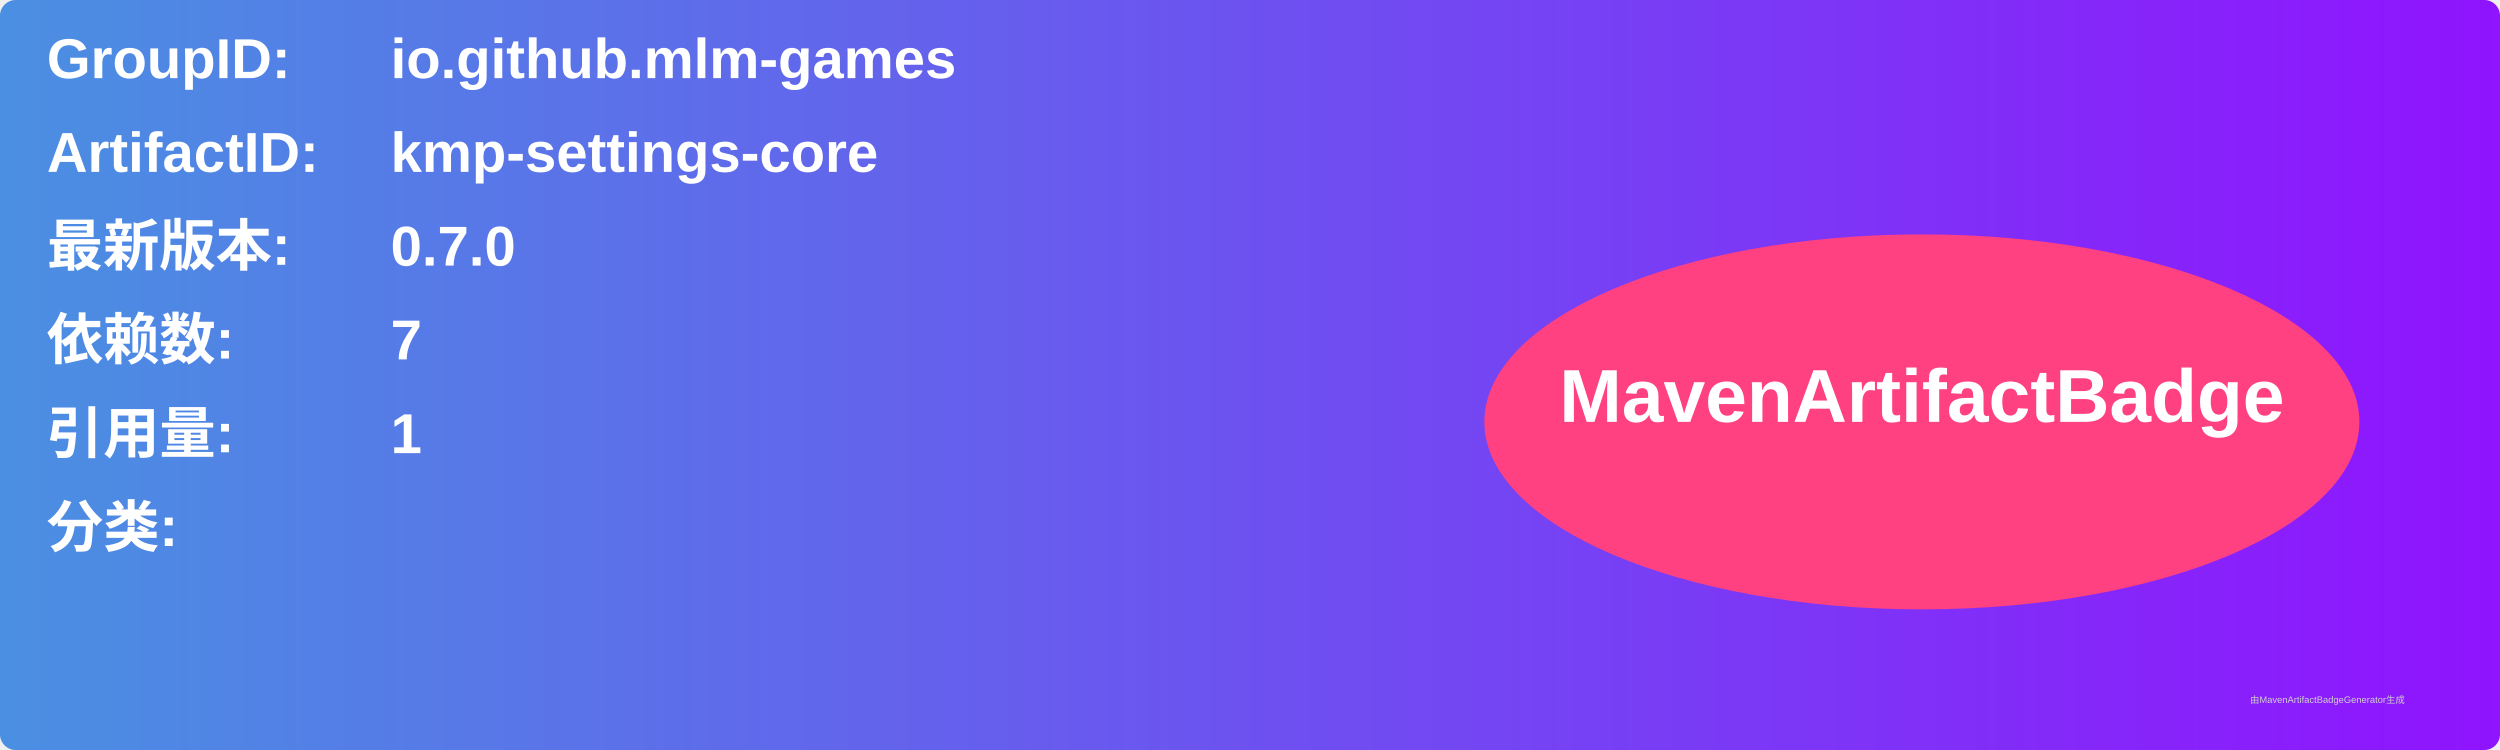
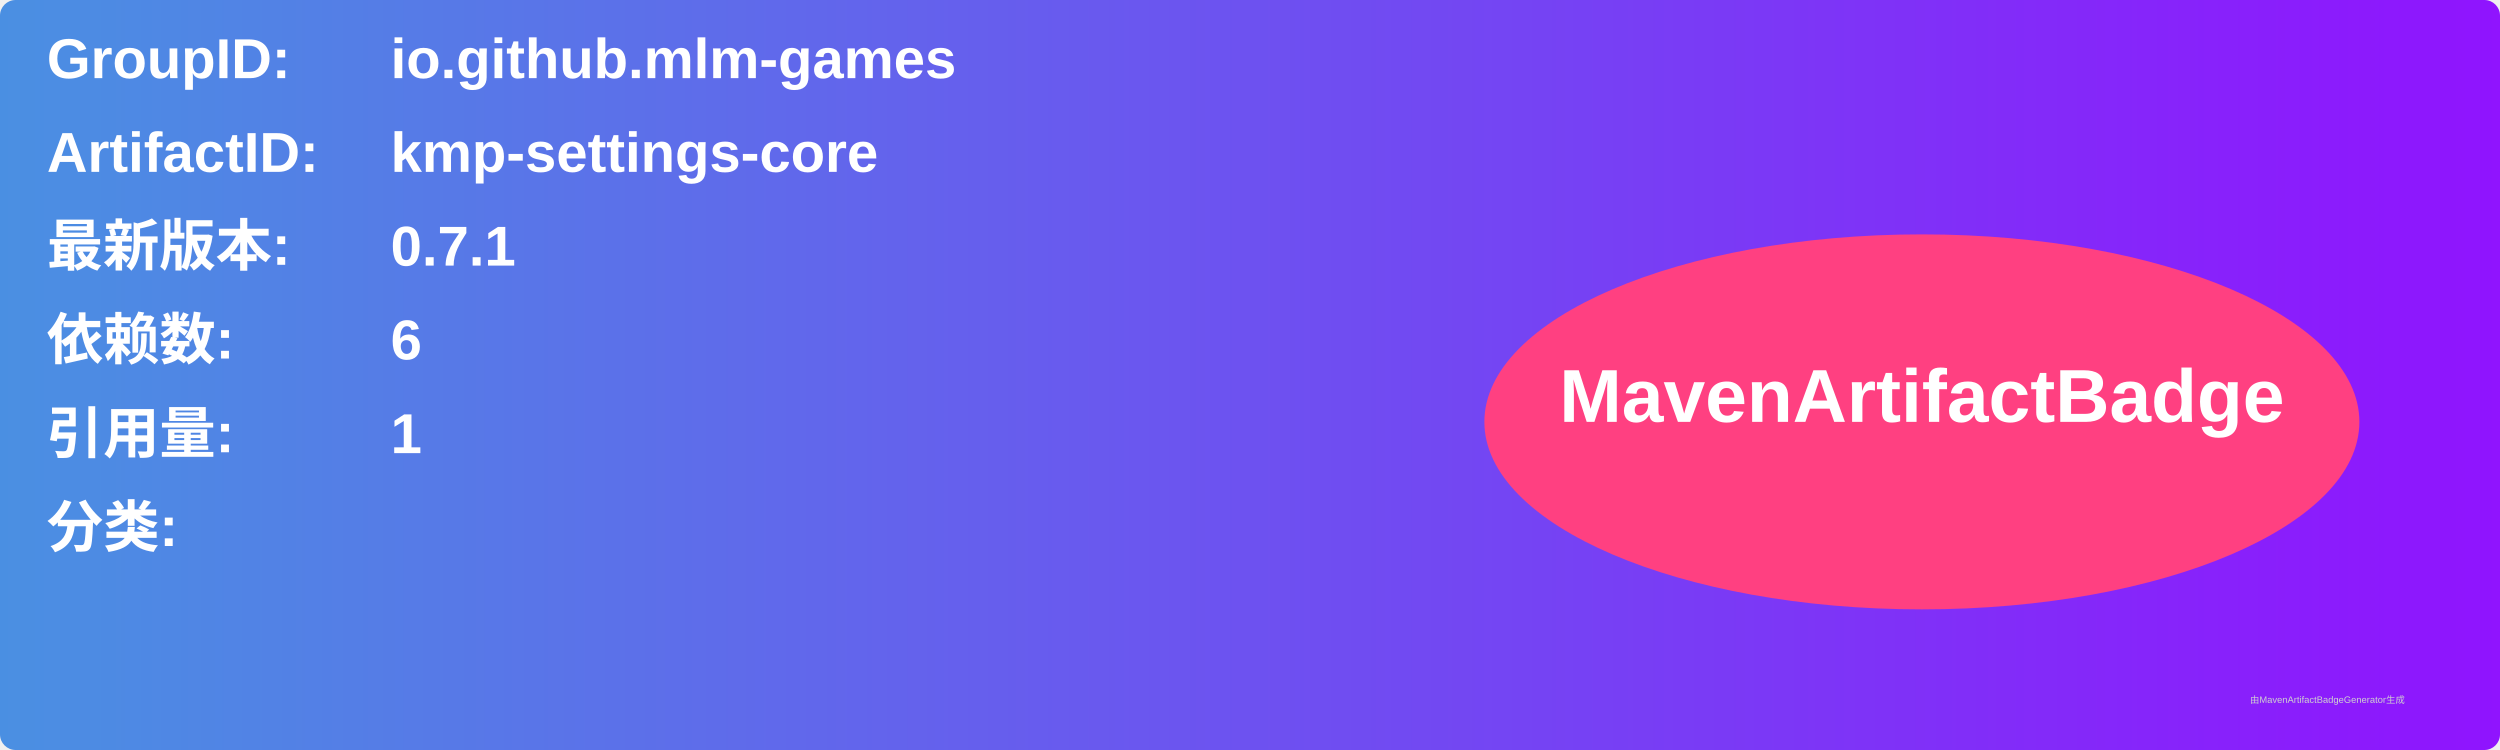
<svg xmlns="http://www.w3.org/2000/svg" width="800" height="240" viewBox="0 0 800 240">
  <linearGradient id="grad" x1="0%" y1="0%" x2="100%" y2="0%">
    <stop offset="0%" stop-color="#4a90e2" />
    <stop offset="100%" stop-color="#9013fe" />
  </linearGradient>
  <rect width="100%" height="100%" rx="5" ry="5" fill="url(#grad)" />
  <g transform="translate(15, 15)">
    <text x="0" y="10" font-family="Arial" font-size="18" fill="white" font-weight="bold" width="260">GroupID:</text>
    <text x="110" y="10" font-family="Arial" font-size="18" fill="white" font-weight="bold" width="460">io.github.mlm-games</text>
    <text x="0" y="40" font-family="Arial" font-size="18" fill="white" font-weight="bold" width="260">ArtifactID:</text>
    <text x="110" y="40" font-family="Arial" font-size="18" fill="white" font-weight="bold" width="460">kmp-settings-core</text>
    <text x="0" y="70" font-family="Arial" font-size="18" fill="white" font-weight="bold">最新版本:</text>
    <text x="110" y="70" font-family="Arial" font-size="18" fill="white" font-weight="bold">
-       <tspan font-weight="bold">0.7.0</tspan>
+       <tspan font-weight="bold">0.7.1</tspan>
    </text>
    <text x="0" y="100" font-family="Arial" font-size="18" fill="white" font-weight="bold">依赖数: </text>
    <text x="110" y="100" font-family="Arial" font-size="18" fill="white">
-       <tspan font-weight="bold">7</tspan>
+       <tspan font-weight="bold">6</tspan>
    </text>
    <text x="0" y="130" font-family="Arial" font-size="18" fill="white" font-weight="bold">引用量: </text>
    <text x="110" y="130" font-family="Arial" font-size="18" fill="white">
      <tspan font-weight="bold">1</tspan>
    </text>
    <text x="0" y="160" font-family="Arial" font-size="18" fill="white" font-weight="bold">分类:</text>
    <text x="10" y="190" font-family="Arial" font-size="10" fill="white">
      <tspan font-weight="bold" />
    </text>
    <ellipse cx="600" cy="120" rx="140" ry="60" fill="#ff4081" />
    <text x="600" y="120" text-anchor="middle" font-family="Arial" font-size="24" fill="white" font-weight="bold">MavenArtifactBadge</text>
  </g>
  <text x="720" y="225" font-family="Arial" font-size="3" fill="#d0d0d0">由MavenArtifactBadgeGenerator生成</text>
</svg>
